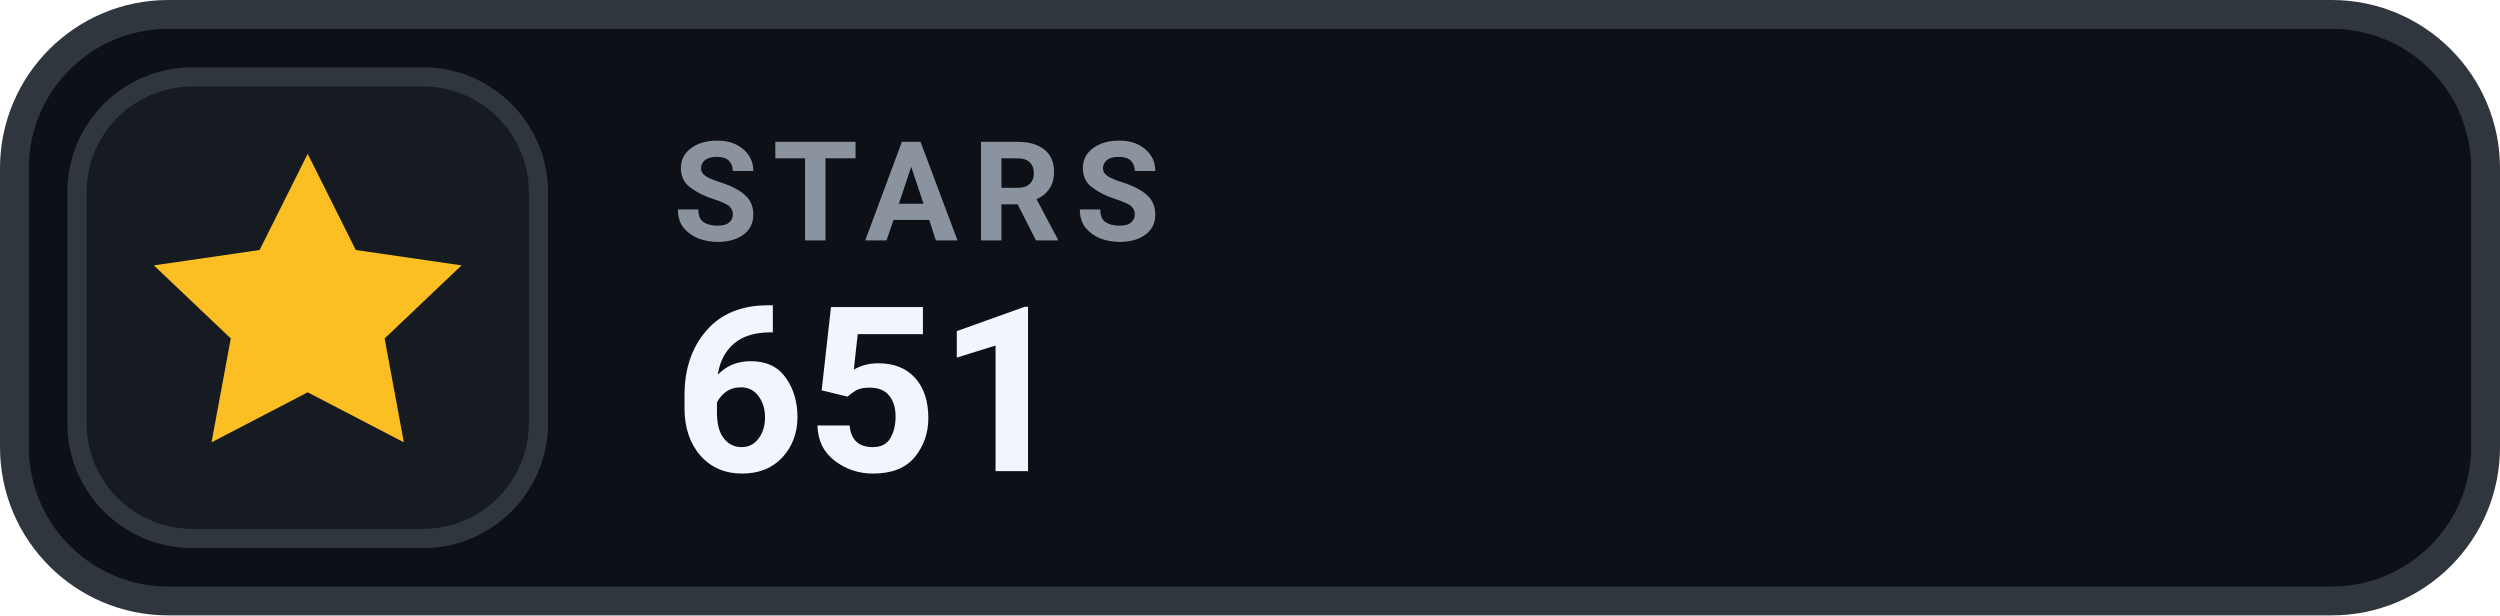
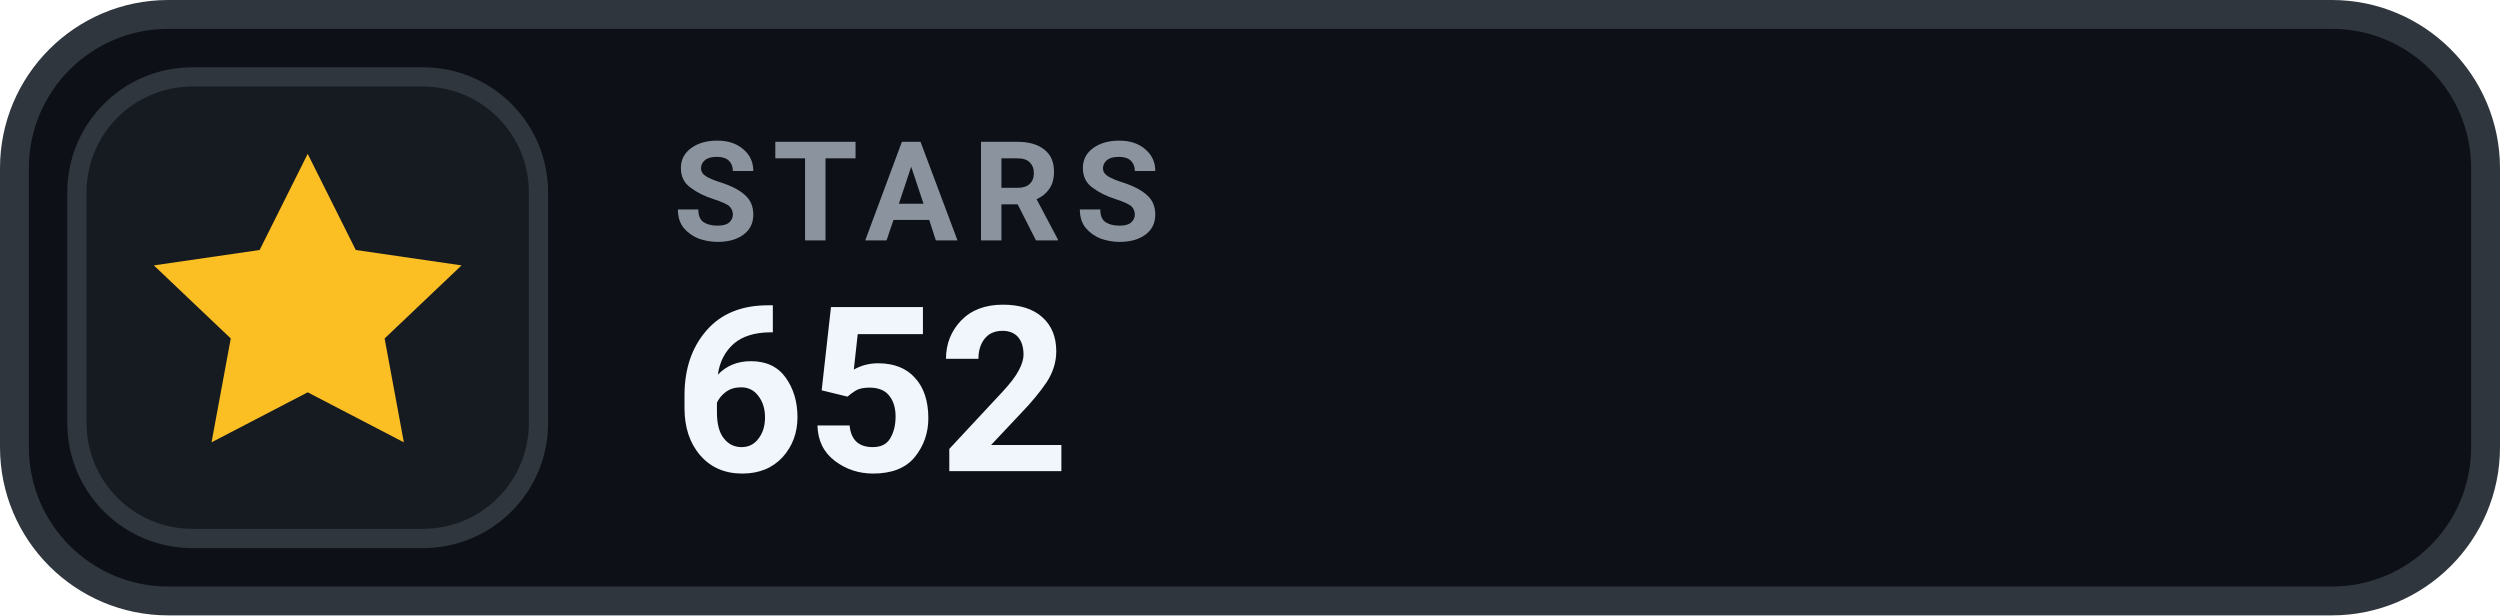
- <svg xmlns="http://www.w3.org/2000/svg" width="130" height="32" viewBox="0 0 130 32" role="img" aria-label="STARS 651">
+ <svg xmlns="http://www.w3.org/2000/svg" width="130" height="32" viewBox="0 0 130 32" role="img" aria-label="STARS 652">
  <rect x=".75" y=".75" width="128.5" height="30.5" rx="8" fill="#0D1117" stroke="#30363D" stroke-width="1.5" />
  <rect x="4" y="4" width="24" height="24" rx="6" fill="#161B22" stroke="#30363D" stroke-width="1" />
  <g transform="translate(16 16)" style="color:#FBBF24;">
    <path d="M0 -8 l2.5 5 5.5 .8 -4 3.8 1 5.4 -5 -2.6 -5 2.6 1 -5.4 -4 -3.8 5.5 -.8 Z" fill="currentColor" />
  </g>
  <text x="35" y="12.5" fill="#8B949E" font-family="-apple-system,BlinkMacSystemFont,'Segoe UI',Roboto,Helvetica,Arial,sans-serif" font-size="7.2" font-weight="700" letter-spacing=".75">STARS</text>
-   <text x="35" y="24.5" fill="#F0F6FC" font-family="-apple-system,BlinkMacSystemFont,'Segoe UI',Roboto,Helvetica,Arial,sans-serif" font-size="12" font-weight="700">651</text>
+   <text x="35" y="24.5" fill="#F0F6FC" font-family="-apple-system,BlinkMacSystemFont,'Segoe UI',Roboto,Helvetica,Arial,sans-serif" font-size="12" font-weight="700">652</text>
</svg>
